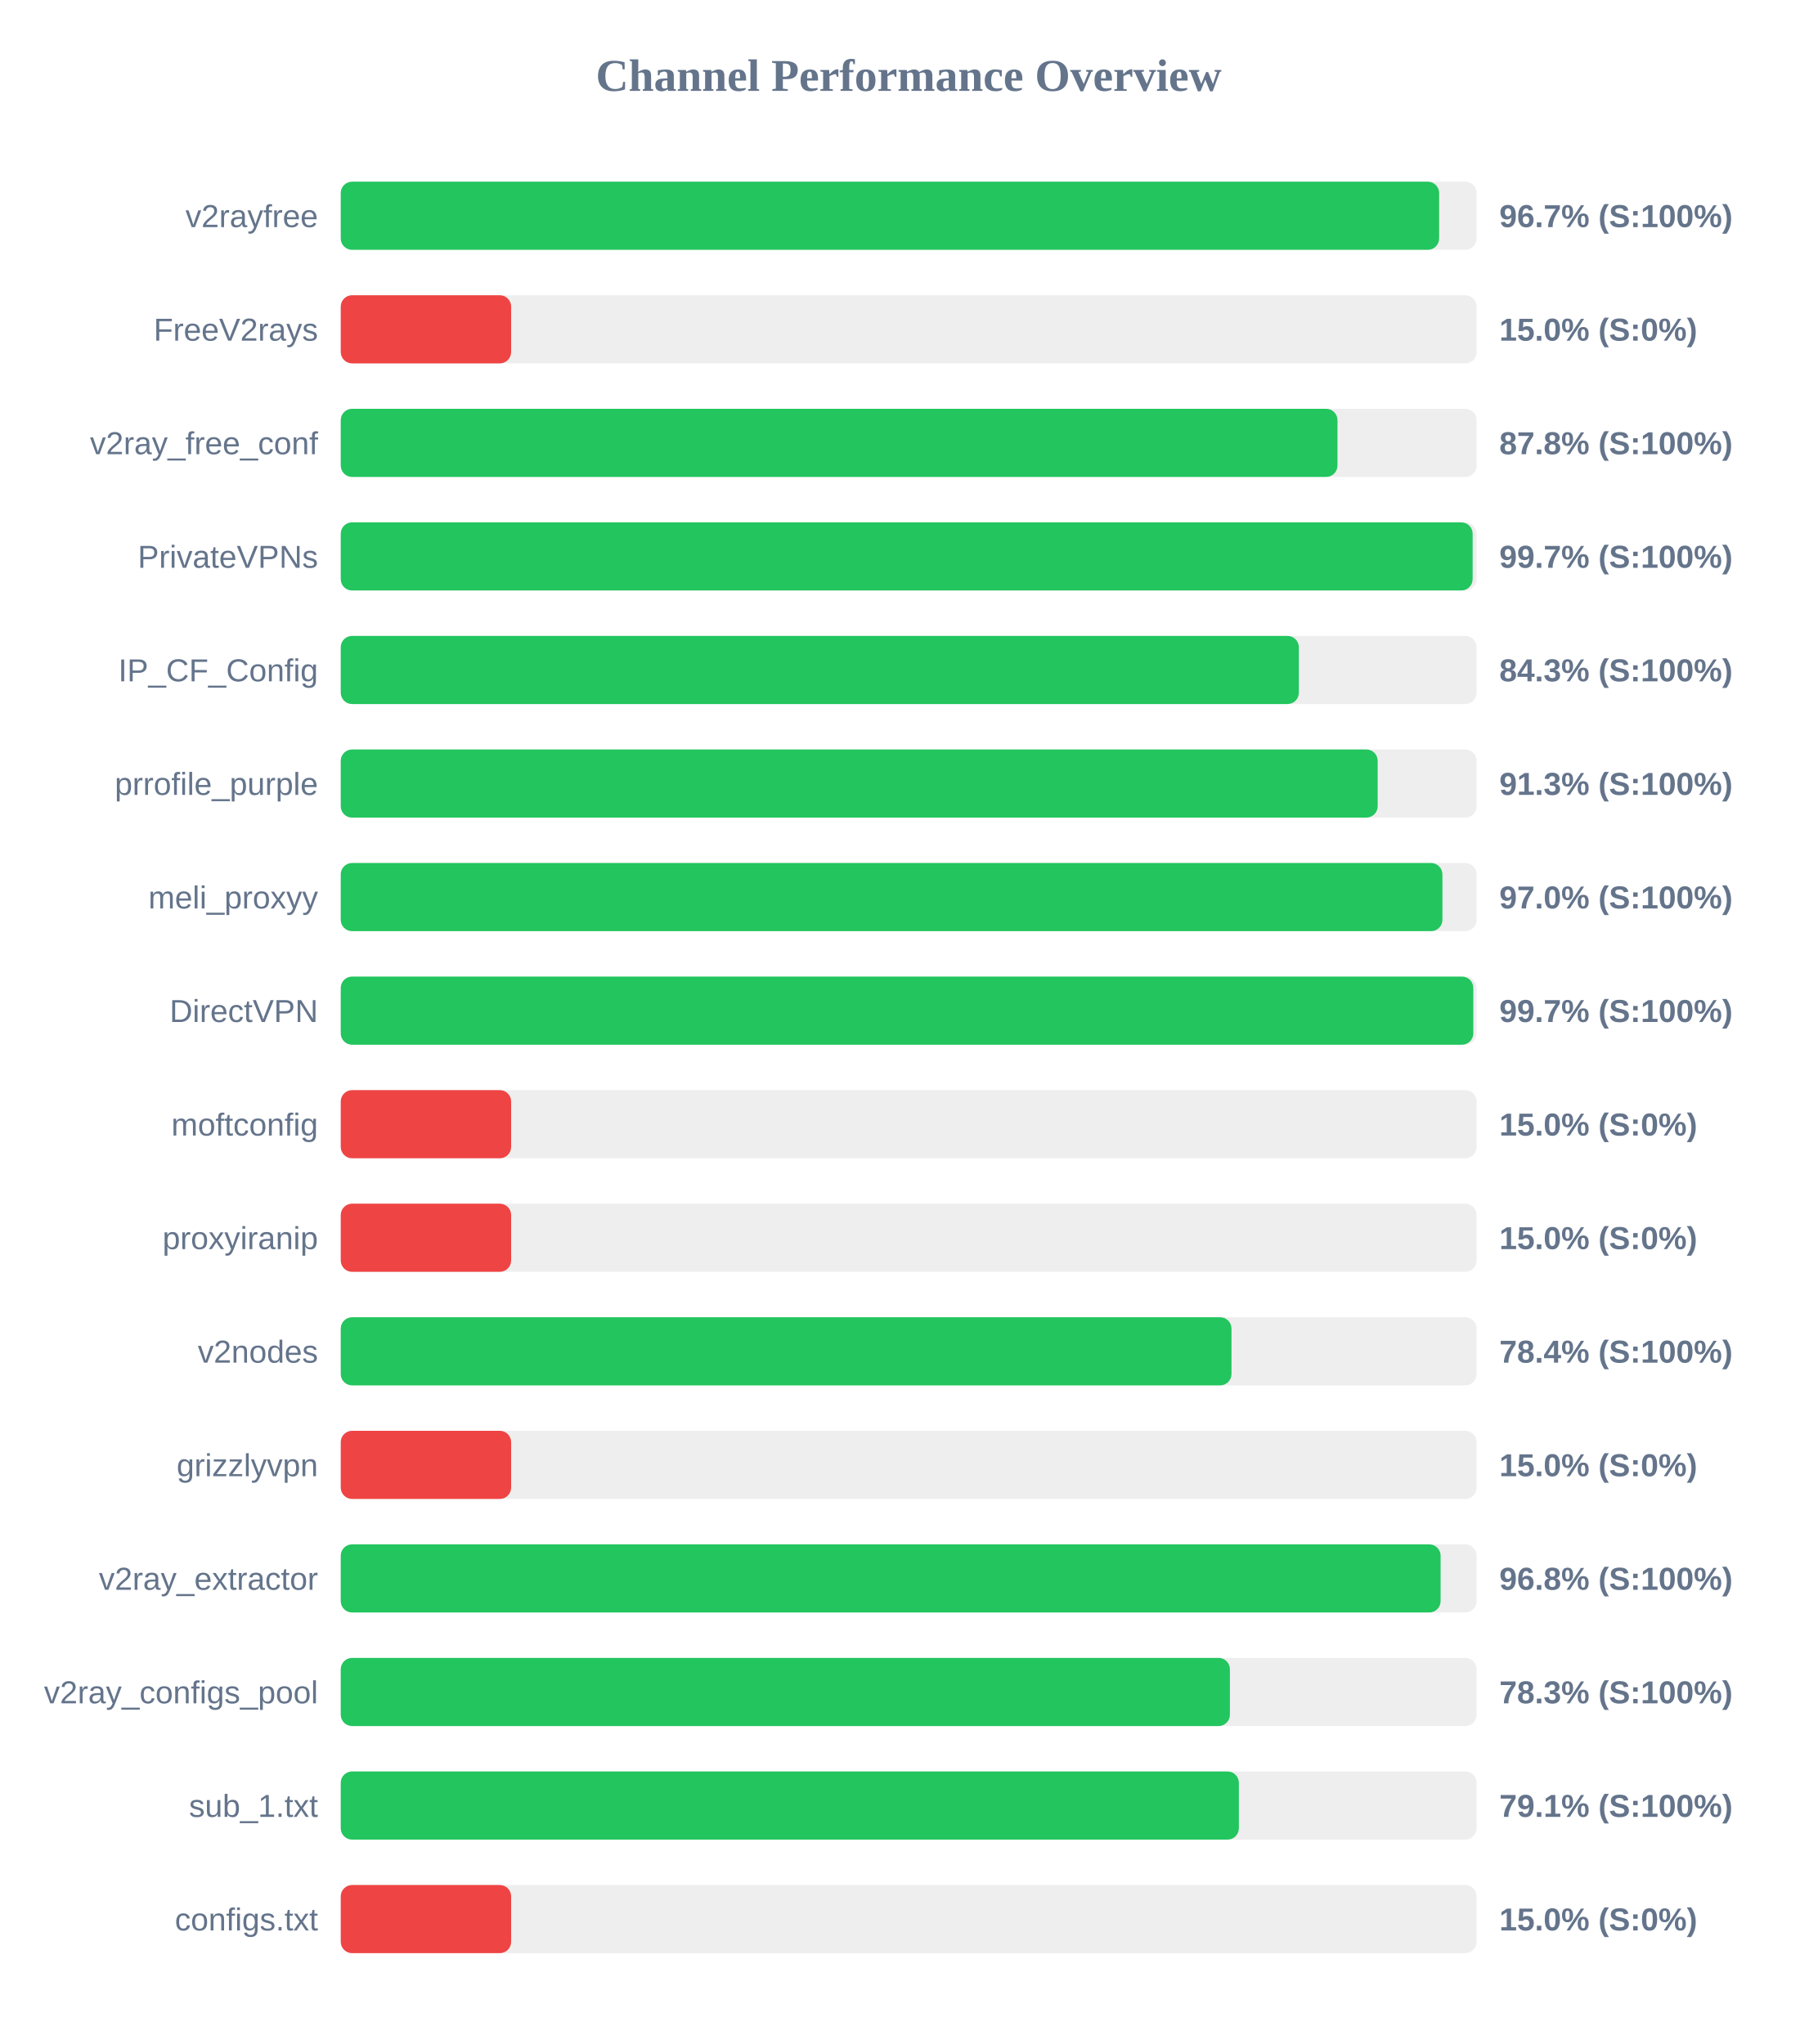
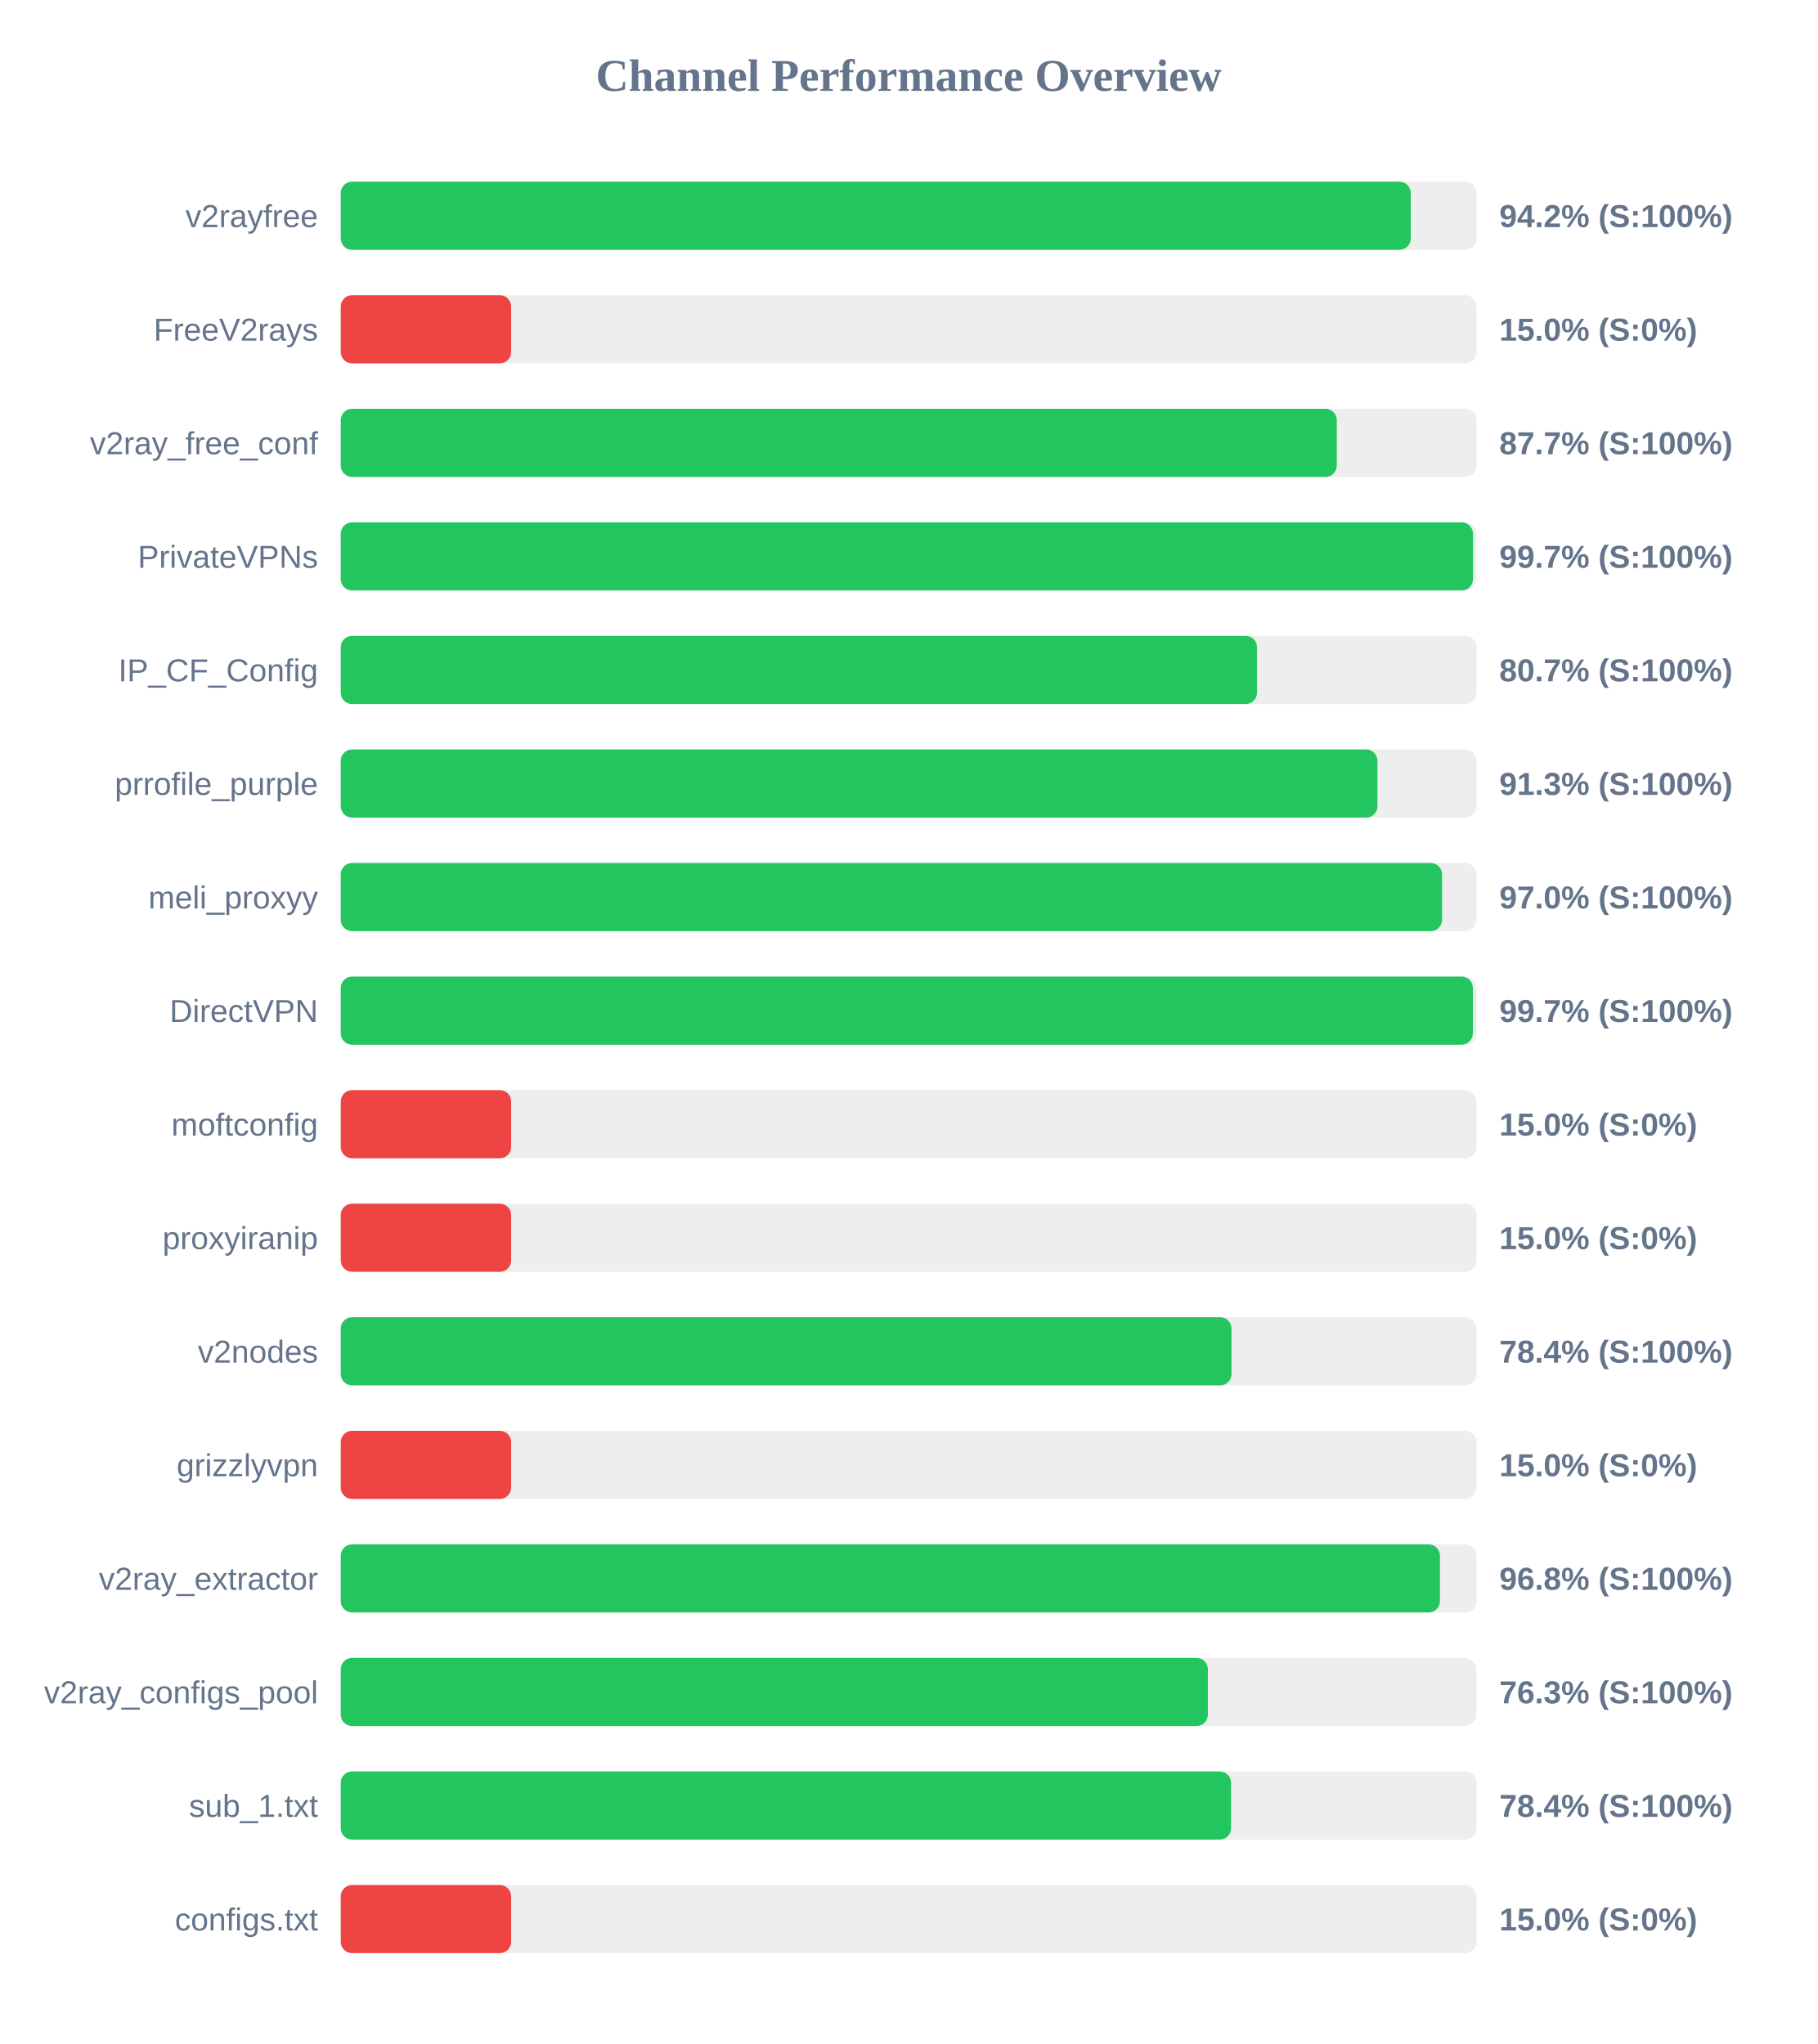
<svg xmlns="http://www.w3.org/2000/svg" width="800" height="900" version="1.1">
  <style>
        .row { font: 14px Arial; fill: #64748b; }
        .score { font: bold 14px Arial; fill: #64748b; }
    </style>
  <text x="400" y="40" text-anchor="middle" font-size="20px" font-weight="bold" fill="#64748b">Channel Performance Overview</text>
  <rect x="150" y="80" width="500" height="30" fill="#eee" rx="5" />
-   <rect x="150" y="80" width="483.5" height="30" fill="#22c55e" rx="5" />
+   <rect x="150" y="80" width="471.0" height="30" fill="#22c55e" rx="5" />
  <text x="140" y="100" text-anchor="end" class="row">v2rayfree</text>
-   <text x="660" y="100" text-anchor="start" class="score">96.7% (S:100%)</text>
+   <text x="660" y="100" text-anchor="start" class="score">94.2% (S:100%)</text>
  <rect x="150" y="130" width="500" height="30" fill="#eee" rx="5" />
  <rect x="150" y="130" width="75.0" height="30" fill="#ef4444" rx="5" />
  <text x="140" y="150" text-anchor="end" class="row">FreeV2rays</text>
  <text x="660" y="150" text-anchor="start" class="score">15.0% (S:0%)</text>
  <rect x="150" y="180" width="500" height="30" fill="#eee" rx="5" />
-   <rect x="150" y="180" width="438.75" height="30" fill="#22c55e" rx="5" />
+   <rect x="150" y="180" width="438.45" height="30" fill="#22c55e" rx="5" />
  <text x="140" y="200" text-anchor="end" class="row">v2ray_free_conf</text>
-   <text x="660" y="200" text-anchor="start" class="score">87.8% (S:100%)</text>
+   <text x="660" y="200" text-anchor="start" class="score">87.7% (S:100%)</text>
  <rect x="150" y="230" width="500" height="30" fill="#eee" rx="5" />
-   <rect x="150" y="230" width="498.25" height="30" fill="#22c55e" rx="5" />
+   <rect x="150" y="230" width="498.4" height="30" fill="#22c55e" rx="5" />
  <text x="140" y="250" text-anchor="end" class="row">PrivateVPNs</text>
  <text x="660" y="250" text-anchor="start" class="score">99.7% (S:100%)</text>
  <rect x="150" y="280" width="500" height="30" fill="#eee" rx="5" />
-   <rect x="150" y="280" width="421.75" height="30" fill="#22c55e" rx="5" />
+   <rect x="150" y="280" width="403.35" height="30" fill="#22c55e" rx="5" />
  <text x="140" y="300" text-anchor="end" class="row">IP_CF_Config</text>
-   <text x="660" y="300" text-anchor="start" class="score">84.3% (S:100%)</text>
+   <text x="660" y="300" text-anchor="start" class="score">80.7% (S:100%)</text>
  <rect x="150" y="330" width="500" height="30" fill="#eee" rx="5" />
-   <rect x="150" y="330" width="456.45" height="30" fill="#22c55e" rx="5" />
+   <rect x="150" y="330" width="456.35" height="30" fill="#22c55e" rx="5" />
  <text x="140" y="350" text-anchor="end" class="row">prrofile_purple</text>
  <text x="660" y="350" text-anchor="start" class="score">91.3% (S:100%)</text>
  <rect x="150" y="380" width="500" height="30" fill="#eee" rx="5" />
-   <rect x="150" y="380" width="484.95" height="30" fill="#22c55e" rx="5" />
+   <rect x="150" y="380" width="484.8" height="30" fill="#22c55e" rx="5" />
  <text x="140" y="400" text-anchor="end" class="row">meli_proxyy</text>
  <text x="660" y="400" text-anchor="start" class="score">97.0% (S:100%)</text>
  <rect x="150" y="430" width="500" height="30" fill="#eee" rx="5" />
-   <rect x="150" y="430" width="498.55" height="30" fill="#22c55e" rx="5" />
+   <rect x="150" y="430" width="498.35" height="30" fill="#22c55e" rx="5" />
  <text x="140" y="450" text-anchor="end" class="row">DirectVPN</text>
  <text x="660" y="450" text-anchor="start" class="score">99.7% (S:100%)</text>
  <rect x="150" y="480" width="500" height="30" fill="#eee" rx="5" />
  <rect x="150" y="480" width="75.0" height="30" fill="#ef4444" rx="5" />
  <text x="140" y="500" text-anchor="end" class="row">moftconfig</text>
  <text x="660" y="500" text-anchor="start" class="score">15.0% (S:0%)</text>
  <rect x="150" y="530" width="500" height="30" fill="#eee" rx="5" />
  <rect x="150" y="530" width="75.0" height="30" fill="#ef4444" rx="5" />
  <text x="140" y="550" text-anchor="end" class="row">proxyiranip</text>
  <text x="660" y="550" text-anchor="start" class="score">15.0% (S:0%)</text>
  <rect x="150" y="580" width="500" height="30" fill="#eee" rx="5" />
  <rect x="150" y="580" width="392.1" height="30" fill="#22c55e" rx="5" />
  <text x="140" y="600" text-anchor="end" class="row">v2nodes</text>
  <text x="660" y="600" text-anchor="start" class="score">78.4% (S:100%)</text>
  <rect x="150" y="630" width="500" height="30" fill="#eee" rx="5" />
  <rect x="150" y="630" width="75.0" height="30" fill="#ef4444" rx="5" />
  <text x="140" y="650" text-anchor="end" class="row">grizzlyvpn</text>
  <text x="660" y="650" text-anchor="start" class="score">15.0% (S:0%)</text>
  <rect x="150" y="680" width="500" height="30" fill="#eee" rx="5" />
-   <rect x="150" y="680" width="484.15" height="30" fill="#22c55e" rx="5" />
+   <rect x="150" y="680" width="483.85" height="30" fill="#22c55e" rx="5" />
  <text x="140" y="700" text-anchor="end" class="row">v2ray_extractor</text>
  <text x="660" y="700" text-anchor="start" class="score">96.8% (S:100%)</text>
  <rect x="150" y="730" width="500" height="30" fill="#eee" rx="5" />
-   <rect x="150" y="730" width="391.4" height="30" fill="#22c55e" rx="5" />
+   <rect x="150" y="730" width="381.7" height="30" fill="#22c55e" rx="5" />
  <text x="140" y="750" text-anchor="end" class="row">v2ray_configs_pool</text>
-   <text x="660" y="750" text-anchor="start" class="score">78.3% (S:100%)</text>
+   <text x="660" y="750" text-anchor="start" class="score">76.3% (S:100%)</text>
  <rect x="150" y="780" width="500" height="30" fill="#eee" rx="5" />
-   <rect x="150" y="780" width="395.35" height="30" fill="#22c55e" rx="5" />
+   <rect x="150" y="780" width="391.9" height="30" fill="#22c55e" rx="5" />
  <text x="140" y="800" text-anchor="end" class="row">sub_1.txt</text>
-   <text x="660" y="800" text-anchor="start" class="score">79.1% (S:100%)</text>
+   <text x="660" y="800" text-anchor="start" class="score">78.4% (S:100%)</text>
  <rect x="150" y="830" width="500" height="30" fill="#eee" rx="5" />
  <rect x="150" y="830" width="75.0" height="30" fill="#ef4444" rx="5" />
  <text x="140" y="850" text-anchor="end" class="row">configs.txt</text>
  <text x="660" y="850" text-anchor="start" class="score">15.0% (S:0%)</text>
</svg>
